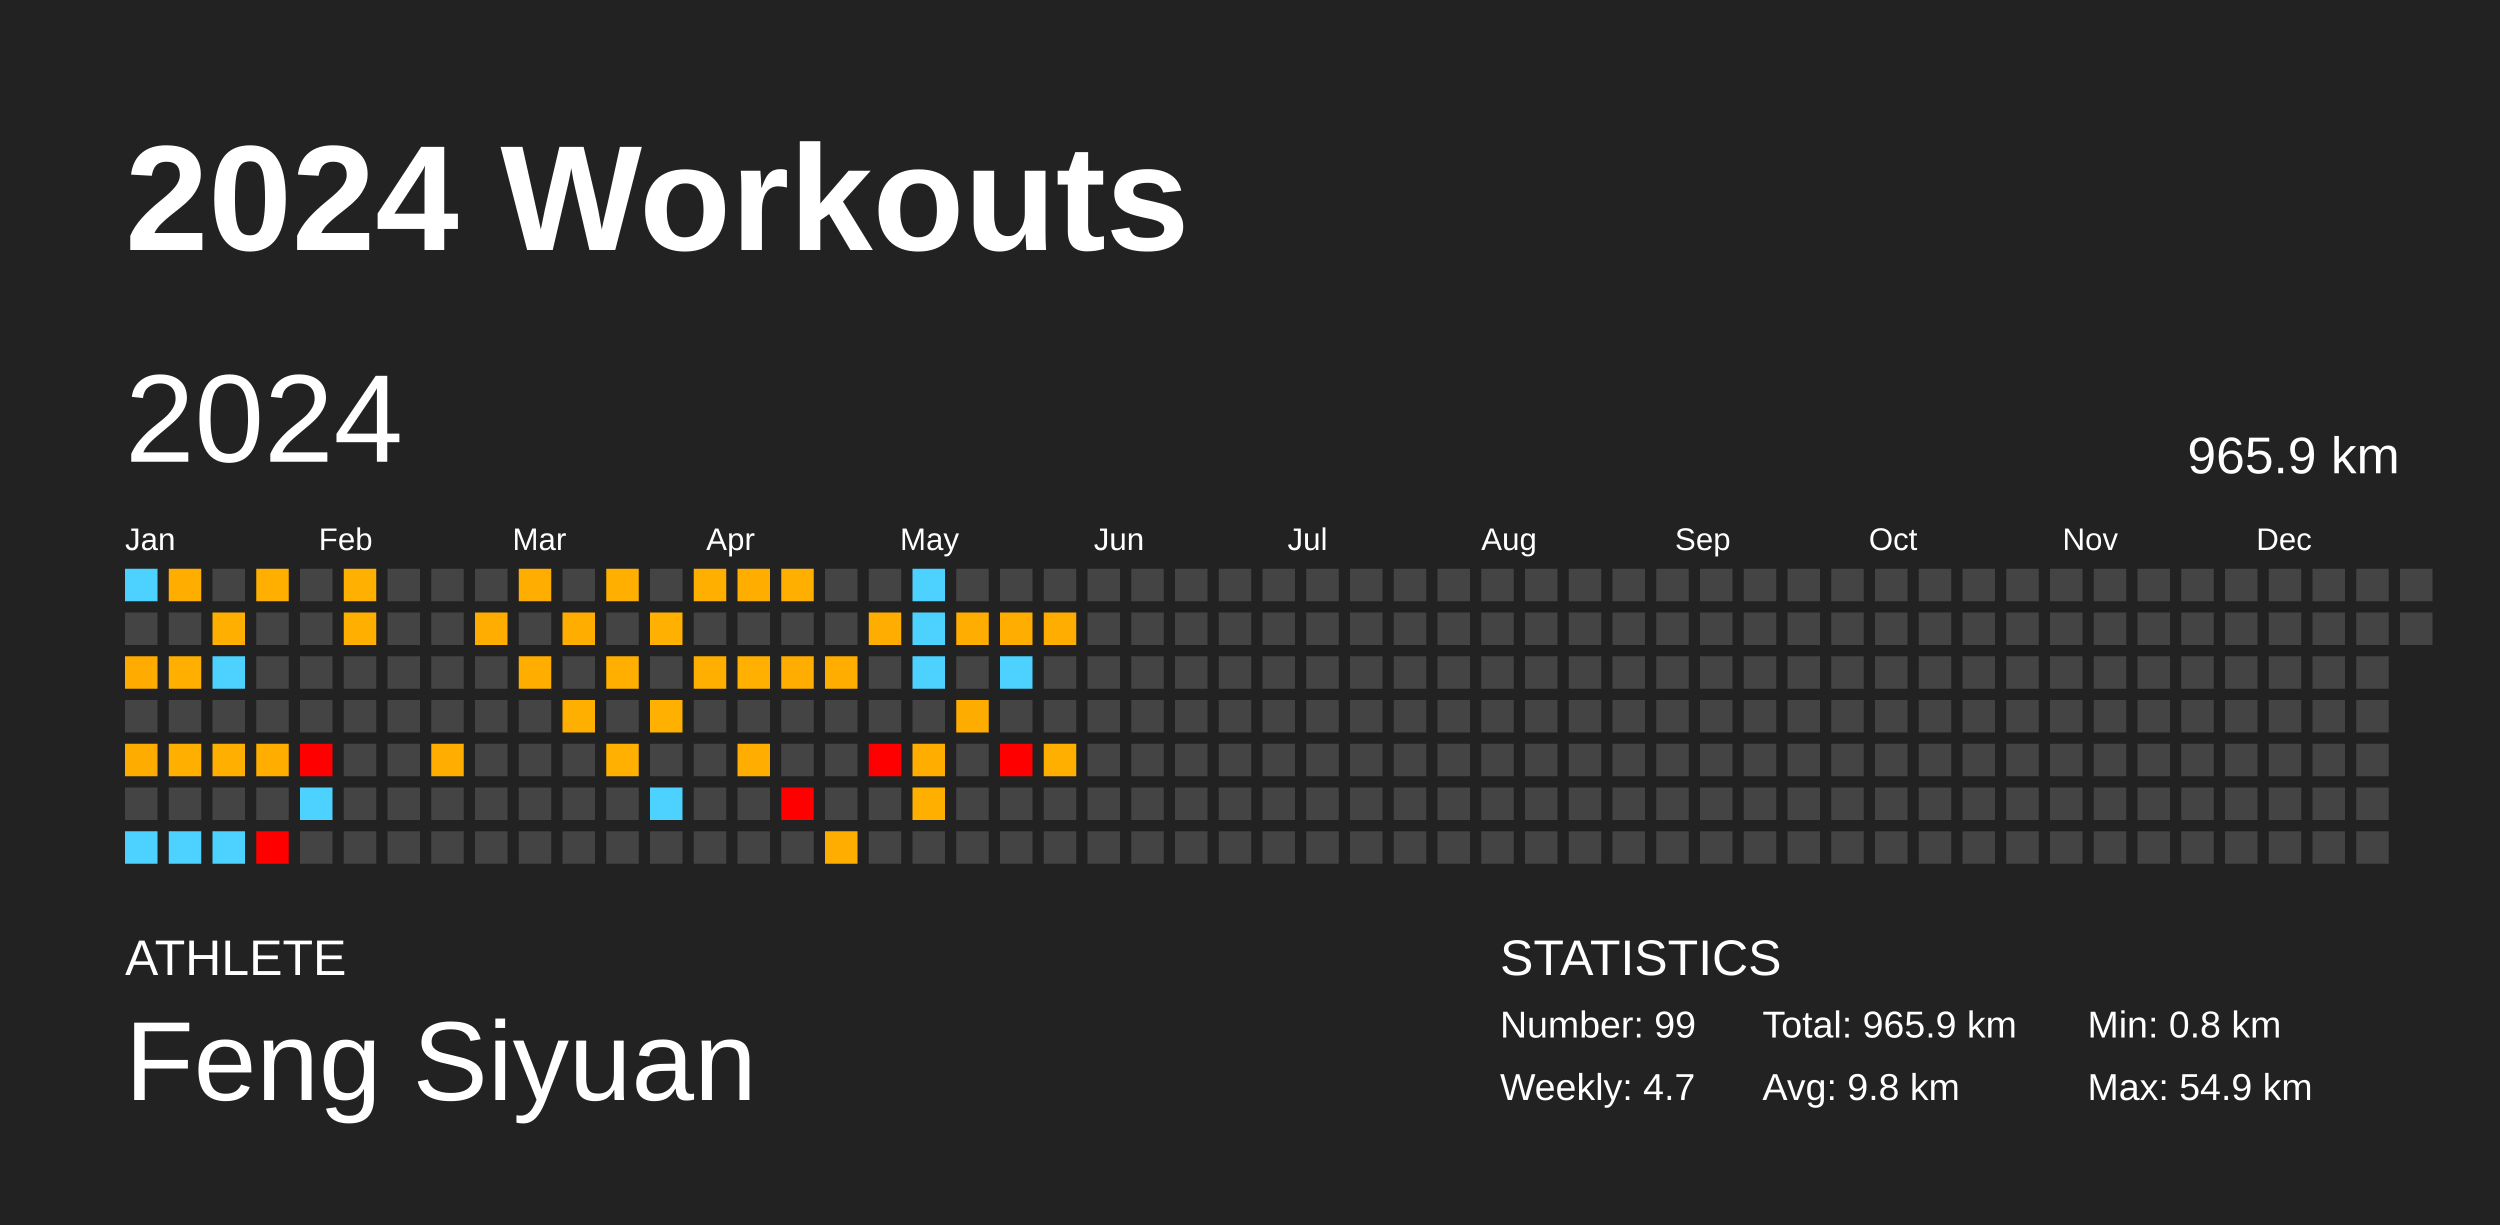
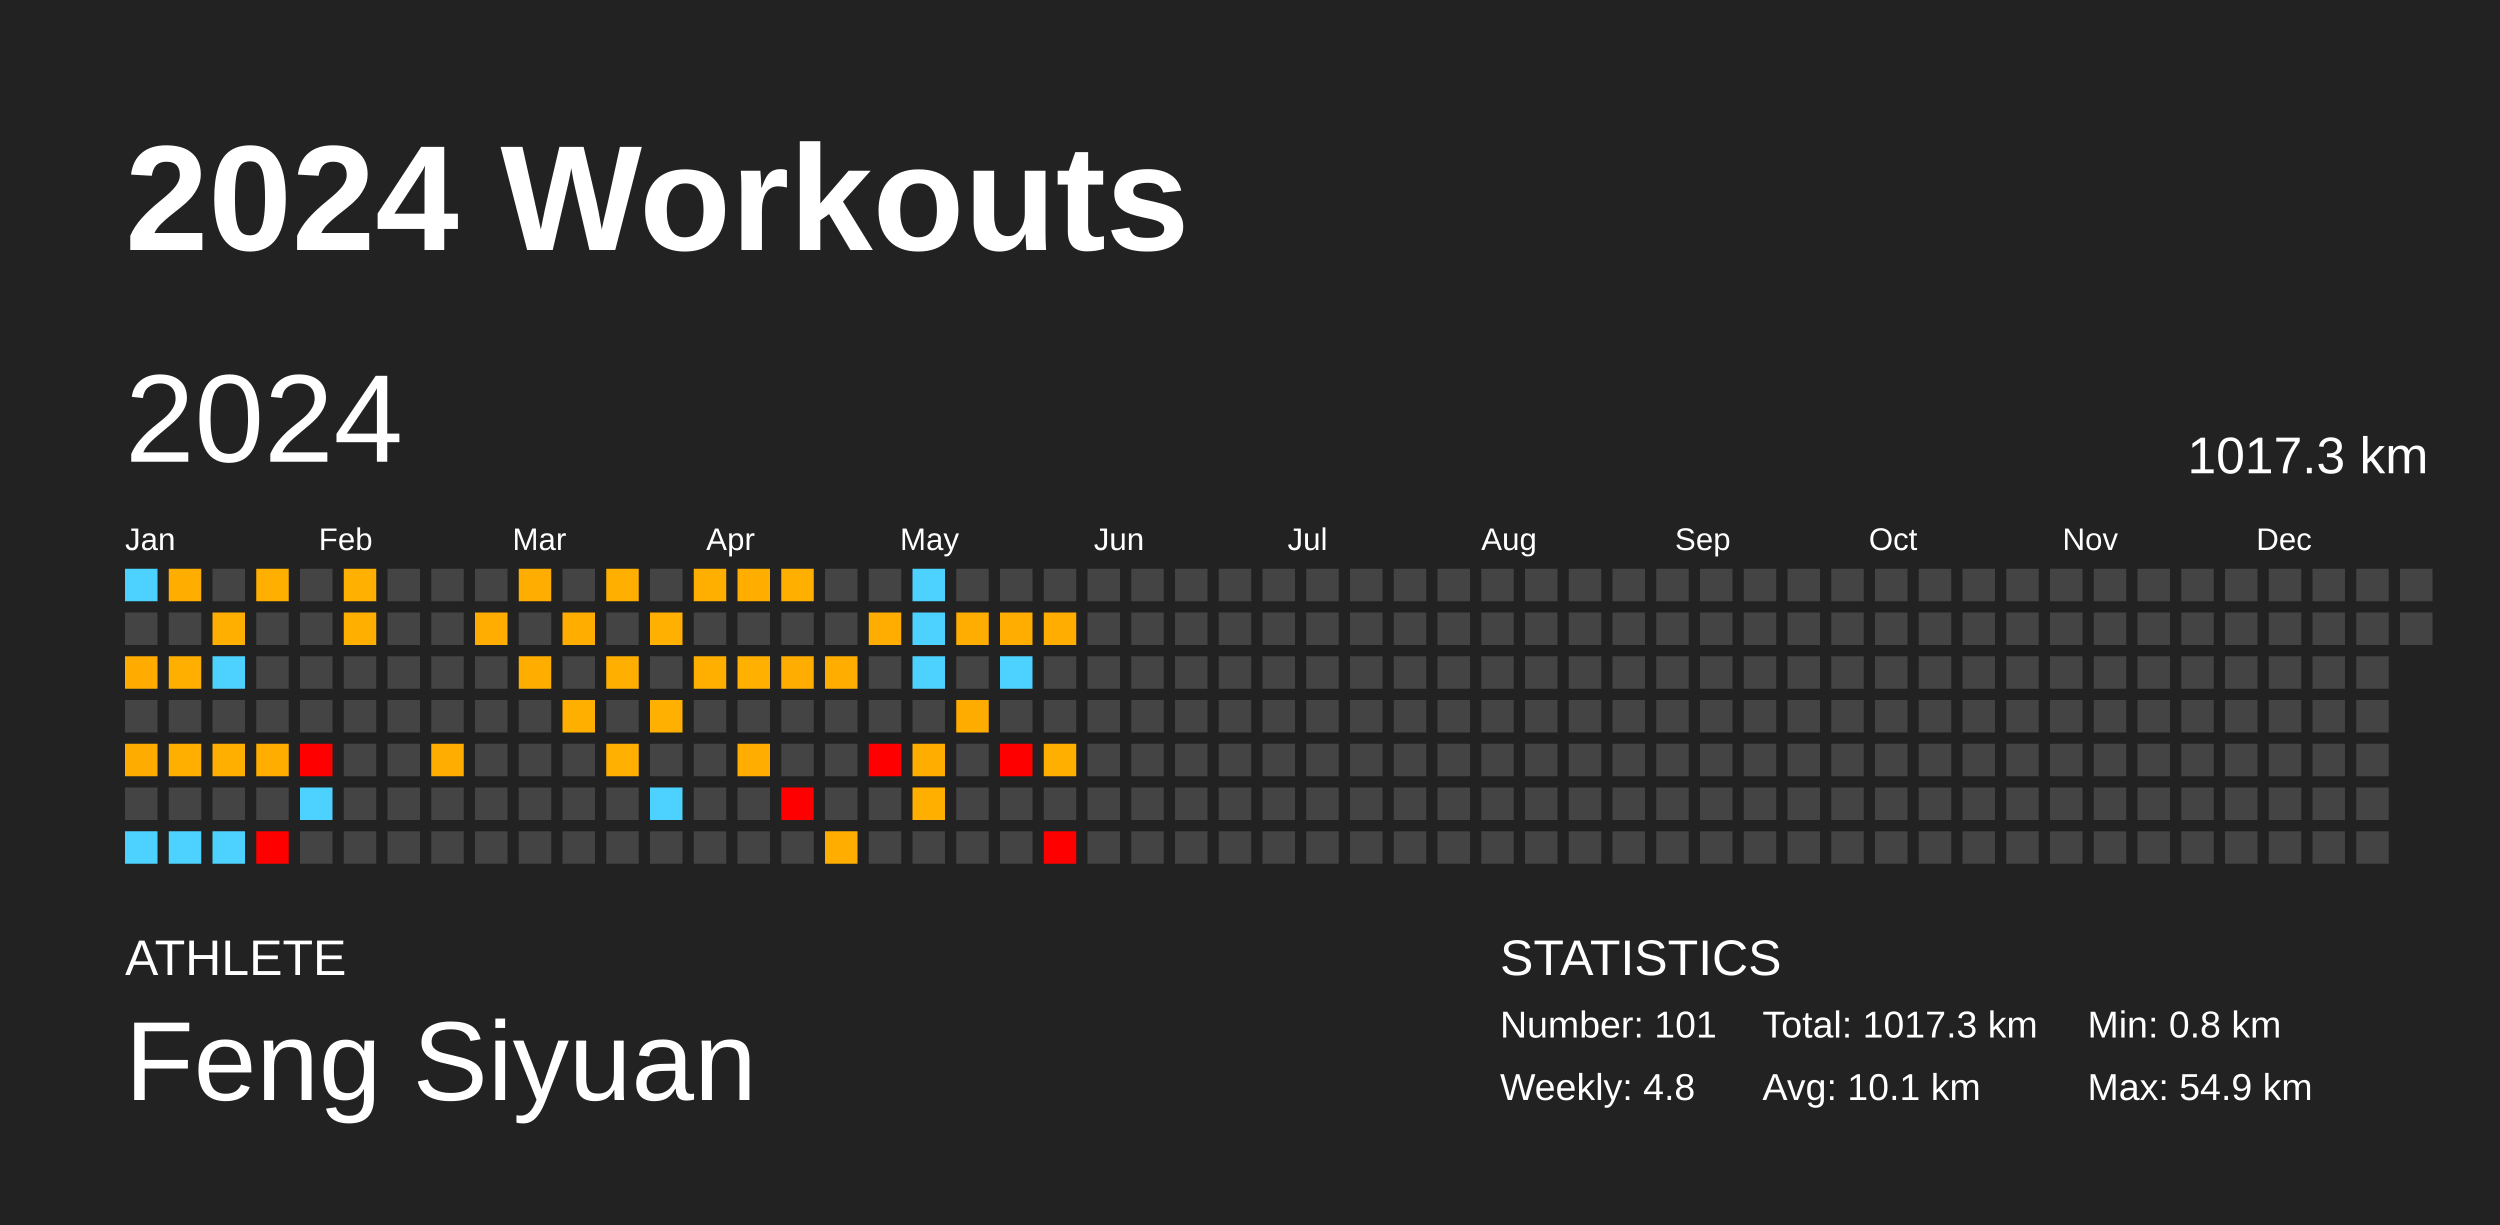
<svg xmlns="http://www.w3.org/2000/svg" baseProfile="full" height="98mm" version="1.1" viewBox="0,0,200,98" width="200mm">
  <defs />
  <rect fill="#222222" height="98" width="200" x="0" y="0" />
  <text fill="#FFFFFF" style="font-size:12px; font-family:Arial; font-weight:bold;" x="10" y="20">2024 Workouts</text>
  <text fill="#FFFFFF" style="font-size:4px; font-family:Arial" x="10" y="78">ATHLETE</text>
  <text fill="#FFFFFF" style="font-size:9px; font-family:Arial" x="10" y="88">Feng Siyuan</text>
  <text fill="#FFFFFF" style="font-size:4px; font-family:Arial" x="120" y="78">STATISTICS</text>
-   <text fill="#FFFFFF" style="font-size:3px; font-family:Arial" x="120" y="83">Number: 99</text>
-   <text fill="#FFFFFF" style="font-size:3px; font-family:Arial" x="120" y="88">Weekly: 4.7</text>
-   <text fill="#FFFFFF" style="font-size:3px; font-family:Arial" x="141" y="83">Total: 965.9 km</text>
-   <text fill="#FFFFFF" style="font-size:3px; font-family:Arial" x="141" y="88">Avg: 9.8 km</text>
+   <text fill="#FFFFFF" style="font-size:3px; font-family:Arial" x="120" y="83">Number: 101</text>
+   <text fill="#FFFFFF" style="font-size:3px; font-family:Arial" x="120" y="88">Weekly: 4.8</text>
+   <text fill="#FFFFFF" style="font-size:3px; font-family:Arial" x="141" y="83">Total: 1017.3 km</text>
+   <text fill="#FFFFFF" style="font-size:3px; font-family:Arial" x="141" y="88">Avg: 10.1 km</text>
  <text fill="#FFFFFF" style="font-size:3px; font-family:Arial" x="167" y="83">Min: 0.8 km</text>
  <text fill="#FFFFFF" style="font-size:3px; font-family:Arial" x="167" y="88">Max: 54.9 km</text>
  <text dominant-baseline="hanging" fill="#FFFFFF" style="font-size:10.0px; font-family:Arial;" x="10" y="30">2024</text>
-   <text dominant-baseline="hanging" fill="#FFFFFF" style="font-size:4.125px; font-family:Arial;" x="175" y="35">965.9 km</text>
+   <text dominant-baseline="hanging" fill="#FFFFFF" style="font-size:4.125px; font-family:Arial;" x="175" y="35">1017.3 km</text>
  <text fill="#FFFFFF" style="font-size:2.5px; font-family:Arial" x="10.0" y="44">Jan</text>
  <text fill="#FFFFFF" style="font-size:2.5px; font-family:Arial" x="25.5" y="44">Feb</text>
  <text fill="#FFFFFF" style="font-size:2.5px; font-family:Arial" x="41.0" y="44">Mar</text>
  <text fill="#FFFFFF" style="font-size:2.5px; font-family:Arial" x="56.5" y="44">Apr</text>
  <text fill="#FFFFFF" style="font-size:2.5px; font-family:Arial" x="72.0" y="44">May</text>
  <text fill="#FFFFFF" style="font-size:2.5px; font-family:Arial" x="87.5" y="44">Jun</text>
  <text fill="#FFFFFF" style="font-size:2.5px; font-family:Arial" x="103.0" y="44">Jul</text>
  <text fill="#FFFFFF" style="font-size:2.5px; font-family:Arial" x="118.5" y="44">Aug</text>
  <text fill="#FFFFFF" style="font-size:2.5px; font-family:Arial" x="134.0" y="44">Sep</text>
  <text fill="#FFFFFF" style="font-size:2.5px; font-family:Arial" x="149.5" y="44">Oct</text>
  <text fill="#FFFFFF" style="font-size:2.5px; font-family:Arial" x="165.0" y="44">Nov</text>
  <text fill="#FFFFFF" style="font-size:2.5px; font-family:Arial" x="180.5" y="44">Dec</text>
  <rect fill="#4dd2ff" height="2.6" width="2.6" x="10.0" y="45.5" />
  <rect fill="#444444" height="2.6" width="2.6" x="10.0" y="49.0" />
  <rect fill="#ffab00" height="2.6" width="2.6" x="10.0" y="52.5" />
  <rect fill="#444444" height="2.6" width="2.6" x="10.0" y="56.0" />
  <rect fill="#ffac00" height="2.6" width="2.6" x="10.0" y="59.5" />
  <rect fill="#444444" height="2.6" width="2.6" x="10.0" y="63.0" />
  <rect fill="#4dd2ff" height="2.6" width="2.6" x="10.0" y="66.5" />
  <rect fill="#ffae00" height="2.6" width="2.6" x="13.5" y="45.5" />
  <rect fill="#444444" height="2.6" width="2.6" x="13.5" y="49.0" />
  <rect fill="#ffaf00" height="2.6" width="2.6" x="13.5" y="52.5" />
  <rect fill="#444444" height="2.6" width="2.6" x="13.5" y="56.0" />
  <rect fill="#ffaf00" height="2.6" width="2.6" x="13.5" y="59.5" />
  <rect fill="#444444" height="2.6" width="2.6" x="13.5" y="63.0" />
  <rect fill="#4dd2ff" height="2.6" width="2.6" x="13.5" y="66.5" />
  <rect fill="#444444" height="2.6" width="2.6" x="17.0" y="45.5" />
  <rect fill="#ffaf00" height="2.6" width="2.6" x="17.0" y="49.0" />
  <rect fill="#4dd2ff" height="2.6" width="2.6" x="17.0" y="52.5" />
  <rect fill="#444444" height="2.6" width="2.6" x="17.0" y="56.0" />
  <rect fill="#ffaf00" height="2.6" width="2.6" x="17.0" y="59.5" />
  <rect fill="#444444" height="2.6" width="2.6" x="17.0" y="63.0" />
  <rect fill="#4dd2ff" height="2.6" width="2.6" x="17.0" y="66.5" />
  <rect fill="#ffaf00" height="2.6" width="2.6" x="20.5" y="45.5" />
  <rect fill="#444444" height="2.6" width="2.6" x="20.5" y="49.0" />
  <rect fill="#444444" height="2.6" width="2.6" x="20.5" y="52.5" />
  <rect fill="#444444" height="2.6" width="2.6" x="20.5" y="56.0" />
  <rect fill="#ffae00" height="2.6" width="2.6" x="20.5" y="59.5" />
  <rect fill="#444444" height="2.6" width="2.6" x="20.5" y="63.0" />
  <rect fill="red" height="2.6" width="2.6" x="20.5" y="66.5" />
  <rect fill="#444444" height="2.6" width="2.6" x="24.0" y="45.5" />
  <rect fill="#444444" height="2.6" width="2.6" x="24.0" y="49.0" />
  <rect fill="#444444" height="2.6" width="2.6" x="24.0" y="52.5" />
  <rect fill="#444444" height="2.6" width="2.6" x="24.0" y="56.0" />
  <rect fill="red" height="2.6" width="2.6" x="24.0" y="59.5" />
  <rect fill="#4dd2ff" height="2.6" width="2.6" x="24.0" y="63.0" />
  <rect fill="#444444" height="2.6" width="2.6" x="24.0" y="66.5" />
  <rect fill="#ffb000" height="2.6" width="2.6" x="27.5" y="45.5" />
  <rect fill="#ffaf00" height="2.6" width="2.6" x="27.5" y="49.0" />
  <rect fill="#444444" height="2.6" width="2.6" x="27.5" y="52.5" />
  <rect fill="#444444" height="2.6" width="2.6" x="27.5" y="56.0" />
  <rect fill="#444444" height="2.6" width="2.6" x="27.5" y="59.5" />
  <rect fill="#444444" height="2.6" width="2.6" x="27.5" y="63.0" />
  <rect fill="#444444" height="2.6" width="2.6" x="27.5" y="66.5" />
  <rect fill="#444444" height="2.6" width="2.6" x="31.0" y="45.5" />
  <rect fill="#444444" height="2.6" width="2.6" x="31.0" y="49.0" />
  <rect fill="#444444" height="2.6" width="2.6" x="31.0" y="52.5" />
  <rect fill="#444444" height="2.6" width="2.6" x="31.0" y="56.0" />
  <rect fill="#444444" height="2.6" width="2.6" x="31.0" y="59.5" />
  <rect fill="#444444" height="2.6" width="2.6" x="31.0" y="63.0" />
  <rect fill="#444444" height="2.6" width="2.6" x="31.0" y="66.5" />
  <rect fill="#444444" height="2.6" width="2.6" x="34.5" y="45.5" />
  <rect fill="#444444" height="2.6" width="2.6" x="34.5" y="49.0" />
  <rect fill="#444444" height="2.6" width="2.6" x="34.5" y="52.5" />
  <rect fill="#444444" height="2.6" width="2.6" x="34.5" y="56.0" />
  <rect fill="#ffad00" height="2.6" width="2.6" x="34.5" y="59.5" />
  <rect fill="#444444" height="2.6" width="2.6" x="34.5" y="63.0" />
  <rect fill="#444444" height="2.6" width="2.6" x="34.5" y="66.5" />
  <rect fill="#444444" height="2.6" width="2.6" x="38.0" y="45.5" />
  <rect fill="#ffad00" height="2.6" width="2.6" x="38.0" y="49.0" />
  <rect fill="#444444" height="2.6" width="2.6" x="38.0" y="52.5" />
  <rect fill="#444444" height="2.6" width="2.6" x="38.0" y="56.0" />
  <rect fill="#444444" height="2.6" width="2.6" x="38.0" y="59.5" />
  <rect fill="#444444" height="2.6" width="2.6" x="38.0" y="63.0" />
  <rect fill="#444444" height="2.6" width="2.6" x="38.0" y="66.5" />
  <rect fill="#ffad00" height="2.6" width="2.6" x="41.5" y="45.5" />
  <rect fill="#444444" height="2.6" width="2.6" x="41.5" y="49.0" />
  <rect fill="#ffae00" height="2.6" width="2.6" x="41.5" y="52.5" />
  <rect fill="#444444" height="2.6" width="2.6" x="41.5" y="56.0" />
  <rect fill="#444444" height="2.6" width="2.6" x="41.5" y="59.5" />
  <rect fill="#444444" height="2.6" width="2.6" x="41.5" y="63.0" />
  <rect fill="#444444" height="2.6" width="2.6" x="41.5" y="66.5" />
  <rect fill="#444444" height="2.6" width="2.6" x="45.0" y="45.5" />
  <rect fill="#ffae00" height="2.6" width="2.6" x="45.0" y="49.0" />
  <rect fill="#444444" height="2.6" width="2.6" x="45.0" y="52.5" />
  <rect fill="#ffaf00" height="2.6" width="2.6" x="45.0" y="56.0" />
  <rect fill="#444444" height="2.6" width="2.6" x="45.0" y="59.5" />
  <rect fill="#444444" height="2.6" width="2.6" x="45.0" y="63.0" />
  <rect fill="#444444" height="2.6" width="2.6" x="45.0" y="66.5" />
  <rect fill="#ffaf00" height="2.6" width="2.6" x="48.5" y="45.5" />
  <rect fill="#444444" height="2.6" width="2.6" x="48.5" y="49.0" />
  <rect fill="#ffaf00" height="2.6" width="2.6" x="48.5" y="52.5" />
  <rect fill="#444444" height="2.6" width="2.6" x="48.5" y="56.0" />
  <rect fill="#ffb000" height="2.6" width="2.6" x="48.5" y="59.5" />
  <rect fill="#444444" height="2.6" width="2.6" x="48.5" y="63.0" />
  <rect fill="#444444" height="2.6" width="2.6" x="48.5" y="66.5" />
  <rect fill="#444444" height="2.6" width="2.6" x="52.0" y="45.5" />
  <rect fill="#ffb000" height="2.6" width="2.6" x="52.0" y="49.0" />
  <rect fill="#444444" height="2.6" width="2.6" x="52.0" y="52.5" />
  <rect fill="#ffb000" height="2.6" width="2.6" x="52.0" y="56.0" />
  <rect fill="#444444" height="2.6" width="2.6" x="52.0" y="59.5" />
  <rect fill="#4dd2ff" height="2.6" width="2.6" x="52.0" y="63.0" />
  <rect fill="#444444" height="2.6" width="2.6" x="52.0" y="66.5" />
  <rect fill="#ffaf00" height="2.6" width="2.6" x="55.5" y="45.5" />
  <rect fill="#444444" height="2.6" width="2.6" x="55.5" y="49.0" />
  <rect fill="#ffaf00" height="2.6" width="2.6" x="55.5" y="52.5" />
  <rect fill="#444444" height="2.6" width="2.6" x="55.5" y="56.0" />
  <rect fill="#444444" height="2.6" width="2.6" x="55.5" y="59.5" />
  <rect fill="#444444" height="2.6" width="2.6" x="55.5" y="63.0" />
  <rect fill="#444444" height="2.6" width="2.6" x="55.5" y="66.5" />
  <rect fill="#ffae00" height="2.6" width="2.6" x="59.0" y="45.5" />
  <rect fill="#444444" height="2.6" width="2.6" x="59.0" y="49.0" />
  <rect fill="#ffb000" height="2.6" width="2.6" x="59.0" y="52.5" />
  <rect fill="#444444" height="2.6" width="2.6" x="59.0" y="56.0" />
  <rect fill="#ffad00" height="2.6" width="2.6" x="59.0" y="59.5" />
  <rect fill="#444444" height="2.6" width="2.6" x="59.0" y="63.0" />
  <rect fill="#444444" height="2.6" width="2.6" x="59.0" y="66.5" />
  <rect fill="#ffaf00" height="2.6" width="2.6" x="62.5" y="45.5" />
  <rect fill="#444444" height="2.6" width="2.6" x="62.5" y="49.0" />
  <rect fill="#ffad00" height="2.6" width="2.6" x="62.5" y="52.5" />
  <rect fill="#444444" height="2.6" width="2.6" x="62.5" y="56.0" />
  <rect fill="#444444" height="2.6" width="2.6" x="62.5" y="59.5" />
  <rect fill="red" height="2.6" width="2.6" x="62.5" y="63.0" />
  <rect fill="#444444" height="2.6" width="2.6" x="62.5" y="66.5" />
  <rect fill="#444444" height="2.6" width="2.6" x="66.0" y="45.5" />
  <rect fill="#444444" height="2.6" width="2.6" x="66.0" y="49.0" />
  <rect fill="#ffae00" height="2.6" width="2.6" x="66.0" y="52.5" />
  <rect fill="#444444" height="2.6" width="2.6" x="66.0" y="56.0" />
  <rect fill="#444444" height="2.6" width="2.6" x="66.0" y="59.5" />
  <rect fill="#444444" height="2.6" width="2.6" x="66.0" y="63.0" />
  <rect fill="#ffae00" height="2.6" width="2.6" x="66.0" y="66.5" />
  <rect fill="#444444" height="2.6" width="2.6" x="69.5" y="45.5" />
  <rect fill="#ffad00" height="2.6" width="2.6" x="69.5" y="49.0" />
  <rect fill="#444444" height="2.6" width="2.6" x="69.5" y="52.5" />
  <rect fill="#444444" height="2.6" width="2.6" x="69.5" y="56.0" />
  <rect fill="red" height="2.6" width="2.6" x="69.5" y="59.5" />
  <rect fill="#444444" height="2.6" width="2.6" x="69.5" y="63.0" />
  <rect fill="#444444" height="2.6" width="2.6" x="69.5" y="66.5" />
  <rect fill="#4dd2ff" height="2.6" width="2.6" x="73.0" y="45.5" />
  <rect fill="#4dd2ff" height="2.6" width="2.6" x="73.0" y="49.0" />
  <rect fill="#4dd2ff" height="2.6" width="2.6" x="73.0" y="52.5" />
  <rect fill="#444444" height="2.6" width="2.6" x="73.0" y="56.0" />
  <rect fill="#ffae00" height="2.6" width="2.6" x="73.0" y="59.5" />
  <rect fill="#ffaf00" height="2.6" width="2.6" x="73.0" y="63.0" />
  <rect fill="#444444" height="2.6" width="2.6" x="73.0" y="66.5" />
  <rect fill="#444444" height="2.6" width="2.6" x="76.5" y="45.5" />
  <rect fill="#ffad00" height="2.6" width="2.6" x="76.5" y="49.0" />
  <rect fill="#444444" height="2.6" width="2.6" x="76.5" y="52.5" />
  <rect fill="#ffac00" height="2.6" width="2.6" x="76.5" y="56.0" />
  <rect fill="#444444" height="2.6" width="2.6" x="76.5" y="59.5" />
  <rect fill="#444444" height="2.6" width="2.6" x="76.5" y="63.0" />
  <rect fill="#444444" height="2.6" width="2.6" x="76.5" y="66.5" />
  <rect fill="#444444" height="2.6" width="2.6" x="80.0" y="45.5" />
  <rect fill="#ffad00" height="2.6" width="2.6" x="80.0" y="49.0" />
  <rect fill="#4dd2ff" height="2.6" width="2.6" x="80.0" y="52.5" />
  <rect fill="#444444" height="2.6" width="2.6" x="80.0" y="56.0" />
  <rect fill="red" height="2.6" width="2.6" x="80.0" y="59.5" />
  <rect fill="#444444" height="2.6" width="2.6" x="80.0" y="63.0" />
  <rect fill="#444444" height="2.6" width="2.6" x="80.0" y="66.5" />
  <rect fill="#444444" height="2.6" width="2.6" x="83.5" y="45.5" />
  <rect fill="#ffad00" height="2.6" width="2.6" x="83.5" y="49.0" />
  <rect fill="#444444" height="2.6" width="2.6" x="83.5" y="52.5" />
  <rect fill="#444444" height="2.6" width="2.6" x="83.5" y="56.0" />
  <rect fill="#ffaf00" height="2.6" width="2.6" x="83.5" y="59.5" />
  <rect fill="#444444" height="2.6" width="2.6" x="83.5" y="63.0" />
-   <rect fill="#444444" height="2.6" width="2.6" x="83.5" y="66.5" />
+   <rect fill="red" height="2.6" width="2.6" x="83.5" y="66.5" />
  <rect fill="#444444" height="2.6" width="2.6" x="87.0" y="45.5" />
  <rect fill="#444444" height="2.6" width="2.6" x="87.0" y="49.0" />
  <rect fill="#444444" height="2.6" width="2.6" x="87.0" y="52.5" />
  <rect fill="#444444" height="2.6" width="2.6" x="87.0" y="56.0" />
  <rect fill="#444444" height="2.6" width="2.6" x="87.0" y="59.5" />
  <rect fill="#444444" height="2.6" width="2.6" x="87.0" y="63.0" />
  <rect fill="#444444" height="2.6" width="2.6" x="87.0" y="66.5" />
  <rect fill="#444444" height="2.6" width="2.6" x="90.5" y="45.5" />
  <rect fill="#444444" height="2.6" width="2.6" x="90.5" y="49.0" />
  <rect fill="#444444" height="2.6" width="2.6" x="90.5" y="52.5" />
  <rect fill="#444444" height="2.6" width="2.6" x="90.5" y="56.0" />
  <rect fill="#444444" height="2.6" width="2.6" x="90.5" y="59.5" />
  <rect fill="#444444" height="2.6" width="2.6" x="90.5" y="63.0" />
  <rect fill="#444444" height="2.6" width="2.6" x="90.5" y="66.5" />
  <rect fill="#444444" height="2.6" width="2.6" x="94.0" y="45.5" />
  <rect fill="#444444" height="2.6" width="2.6" x="94.0" y="49.0" />
  <rect fill="#444444" height="2.6" width="2.6" x="94.0" y="52.5" />
  <rect fill="#444444" height="2.6" width="2.6" x="94.0" y="56.0" />
  <rect fill="#444444" height="2.6" width="2.6" x="94.0" y="59.5" />
  <rect fill="#444444" height="2.6" width="2.6" x="94.0" y="63.0" />
  <rect fill="#444444" height="2.6" width="2.6" x="94.0" y="66.5" />
  <rect fill="#444444" height="2.6" width="2.6" x="97.5" y="45.5" />
  <rect fill="#444444" height="2.6" width="2.6" x="97.5" y="49.0" />
  <rect fill="#444444" height="2.6" width="2.6" x="97.5" y="52.5" />
  <rect fill="#444444" height="2.6" width="2.6" x="97.5" y="56.0" />
  <rect fill="#444444" height="2.6" width="2.6" x="97.5" y="59.5" />
  <rect fill="#444444" height="2.6" width="2.6" x="97.5" y="63.0" />
  <rect fill="#444444" height="2.6" width="2.6" x="97.5" y="66.5" />
  <rect fill="#444444" height="2.6" width="2.6" x="101.0" y="45.5" />
  <rect fill="#444444" height="2.6" width="2.6" x="101.0" y="49.0" />
  <rect fill="#444444" height="2.6" width="2.6" x="101.0" y="52.5" />
  <rect fill="#444444" height="2.6" width="2.6" x="101.0" y="56.0" />
  <rect fill="#444444" height="2.6" width="2.6" x="101.0" y="59.5" />
  <rect fill="#444444" height="2.6" width="2.6" x="101.0" y="63.0" />
  <rect fill="#444444" height="2.6" width="2.6" x="101.0" y="66.5" />
  <rect fill="#444444" height="2.6" width="2.6" x="104.5" y="45.5" />
  <rect fill="#444444" height="2.6" width="2.6" x="104.5" y="49.0" />
  <rect fill="#444444" height="2.6" width="2.6" x="104.5" y="52.5" />
  <rect fill="#444444" height="2.6" width="2.6" x="104.5" y="56.0" />
  <rect fill="#444444" height="2.6" width="2.6" x="104.5" y="59.5" />
  <rect fill="#444444" height="2.6" width="2.6" x="104.5" y="63.0" />
  <rect fill="#444444" height="2.6" width="2.6" x="104.5" y="66.5" />
  <rect fill="#444444" height="2.6" width="2.6" x="108.0" y="45.5" />
  <rect fill="#444444" height="2.6" width="2.6" x="108.0" y="49.0" />
  <rect fill="#444444" height="2.6" width="2.6" x="108.0" y="52.5" />
  <rect fill="#444444" height="2.6" width="2.6" x="108.0" y="56.0" />
  <rect fill="#444444" height="2.6" width="2.6" x="108.0" y="59.5" />
  <rect fill="#444444" height="2.6" width="2.6" x="108.0" y="63.0" />
  <rect fill="#444444" height="2.6" width="2.6" x="108.0" y="66.5" />
  <rect fill="#444444" height="2.6" width="2.6" x="111.5" y="45.5" />
  <rect fill="#444444" height="2.6" width="2.6" x="111.5" y="49.0" />
  <rect fill="#444444" height="2.6" width="2.6" x="111.5" y="52.5" />
  <rect fill="#444444" height="2.6" width="2.6" x="111.5" y="56.0" />
  <rect fill="#444444" height="2.6" width="2.6" x="111.5" y="59.5" />
  <rect fill="#444444" height="2.6" width="2.6" x="111.5" y="63.0" />
  <rect fill="#444444" height="2.6" width="2.6" x="111.5" y="66.5" />
  <rect fill="#444444" height="2.6" width="2.6" x="115.0" y="45.5" />
  <rect fill="#444444" height="2.6" width="2.6" x="115.0" y="49.0" />
  <rect fill="#444444" height="2.6" width="2.6" x="115.0" y="52.5" />
  <rect fill="#444444" height="2.6" width="2.6" x="115.0" y="56.0" />
  <rect fill="#444444" height="2.6" width="2.6" x="115.0" y="59.5" />
  <rect fill="#444444" height="2.6" width="2.6" x="115.0" y="63.0" />
  <rect fill="#444444" height="2.6" width="2.6" x="115.0" y="66.5" />
  <rect fill="#444444" height="2.6" width="2.6" x="118.5" y="45.5" />
  <rect fill="#444444" height="2.6" width="2.6" x="118.5" y="49.0" />
  <rect fill="#444444" height="2.6" width="2.6" x="118.5" y="52.5" />
  <rect fill="#444444" height="2.6" width="2.6" x="118.5" y="56.0" />
  <rect fill="#444444" height="2.6" width="2.6" x="118.5" y="59.5" />
  <rect fill="#444444" height="2.6" width="2.6" x="118.5" y="63.0" />
  <rect fill="#444444" height="2.6" width="2.6" x="118.5" y="66.5" />
  <rect fill="#444444" height="2.6" width="2.6" x="122.0" y="45.5" />
  <rect fill="#444444" height="2.6" width="2.6" x="122.0" y="49.0" />
  <rect fill="#444444" height="2.6" width="2.6" x="122.0" y="52.5" />
  <rect fill="#444444" height="2.6" width="2.6" x="122.0" y="56.0" />
  <rect fill="#444444" height="2.6" width="2.6" x="122.0" y="59.5" />
  <rect fill="#444444" height="2.6" width="2.6" x="122.0" y="63.0" />
  <rect fill="#444444" height="2.6" width="2.6" x="122.0" y="66.5" />
  <rect fill="#444444" height="2.6" width="2.6" x="125.5" y="45.5" />
  <rect fill="#444444" height="2.6" width="2.6" x="125.5" y="49.0" />
  <rect fill="#444444" height="2.6" width="2.6" x="125.5" y="52.5" />
  <rect fill="#444444" height="2.6" width="2.6" x="125.5" y="56.0" />
  <rect fill="#444444" height="2.6" width="2.6" x="125.5" y="59.5" />
  <rect fill="#444444" height="2.6" width="2.6" x="125.5" y="63.0" />
  <rect fill="#444444" height="2.6" width="2.6" x="125.5" y="66.5" />
  <rect fill="#444444" height="2.6" width="2.6" x="129.0" y="45.5" />
  <rect fill="#444444" height="2.6" width="2.6" x="129.0" y="49.0" />
  <rect fill="#444444" height="2.6" width="2.6" x="129.0" y="52.5" />
  <rect fill="#444444" height="2.6" width="2.6" x="129.0" y="56.0" />
  <rect fill="#444444" height="2.6" width="2.6" x="129.0" y="59.5" />
  <rect fill="#444444" height="2.6" width="2.6" x="129.0" y="63.0" />
  <rect fill="#444444" height="2.6" width="2.6" x="129.0" y="66.5" />
  <rect fill="#444444" height="2.6" width="2.6" x="132.5" y="45.5" />
  <rect fill="#444444" height="2.6" width="2.6" x="132.5" y="49.0" />
  <rect fill="#444444" height="2.6" width="2.6" x="132.5" y="52.5" />
  <rect fill="#444444" height="2.6" width="2.6" x="132.5" y="56.0" />
  <rect fill="#444444" height="2.6" width="2.6" x="132.5" y="59.5" />
  <rect fill="#444444" height="2.6" width="2.6" x="132.5" y="63.0" />
  <rect fill="#444444" height="2.6" width="2.6" x="132.5" y="66.5" />
  <rect fill="#444444" height="2.6" width="2.6" x="136.0" y="45.5" />
  <rect fill="#444444" height="2.6" width="2.6" x="136.0" y="49.0" />
  <rect fill="#444444" height="2.6" width="2.6" x="136.0" y="52.5" />
  <rect fill="#444444" height="2.6" width="2.6" x="136.0" y="56.0" />
  <rect fill="#444444" height="2.6" width="2.6" x="136.0" y="59.5" />
  <rect fill="#444444" height="2.6" width="2.6" x="136.0" y="63.0" />
  <rect fill="#444444" height="2.6" width="2.6" x="136.0" y="66.5" />
  <rect fill="#444444" height="2.6" width="2.6" x="139.5" y="45.5" />
  <rect fill="#444444" height="2.6" width="2.6" x="139.5" y="49.0" />
  <rect fill="#444444" height="2.6" width="2.6" x="139.5" y="52.5" />
  <rect fill="#444444" height="2.6" width="2.6" x="139.5" y="56.0" />
  <rect fill="#444444" height="2.6" width="2.6" x="139.5" y="59.5" />
  <rect fill="#444444" height="2.6" width="2.6" x="139.5" y="63.0" />
  <rect fill="#444444" height="2.6" width="2.6" x="139.5" y="66.5" />
  <rect fill="#444444" height="2.6" width="2.6" x="143.0" y="45.5" />
  <rect fill="#444444" height="2.6" width="2.6" x="143.0" y="49.0" />
  <rect fill="#444444" height="2.6" width="2.6" x="143.0" y="52.5" />
  <rect fill="#444444" height="2.6" width="2.6" x="143.0" y="56.0" />
  <rect fill="#444444" height="2.6" width="2.6" x="143.0" y="59.5" />
  <rect fill="#444444" height="2.6" width="2.6" x="143.0" y="63.0" />
  <rect fill="#444444" height="2.6" width="2.6" x="143.0" y="66.5" />
  <rect fill="#444444" height="2.6" width="2.6" x="146.5" y="45.5" />
  <rect fill="#444444" height="2.6" width="2.6" x="146.5" y="49.0" />
  <rect fill="#444444" height="2.6" width="2.6" x="146.5" y="52.5" />
  <rect fill="#444444" height="2.6" width="2.6" x="146.5" y="56.0" />
  <rect fill="#444444" height="2.6" width="2.6" x="146.5" y="59.5" />
  <rect fill="#444444" height="2.6" width="2.6" x="146.5" y="63.0" />
  <rect fill="#444444" height="2.6" width="2.6" x="146.5" y="66.5" />
  <rect fill="#444444" height="2.6" width="2.6" x="150.0" y="45.5" />
  <rect fill="#444444" height="2.6" width="2.6" x="150.0" y="49.0" />
  <rect fill="#444444" height="2.6" width="2.6" x="150.0" y="52.5" />
  <rect fill="#444444" height="2.6" width="2.6" x="150.0" y="56.0" />
  <rect fill="#444444" height="2.6" width="2.6" x="150.0" y="59.5" />
  <rect fill="#444444" height="2.6" width="2.6" x="150.0" y="63.0" />
  <rect fill="#444444" height="2.6" width="2.6" x="150.0" y="66.5" />
  <rect fill="#444444" height="2.6" width="2.6" x="153.5" y="45.5" />
  <rect fill="#444444" height="2.6" width="2.6" x="153.5" y="49.0" />
  <rect fill="#444444" height="2.6" width="2.6" x="153.5" y="52.5" />
  <rect fill="#444444" height="2.6" width="2.6" x="153.5" y="56.0" />
  <rect fill="#444444" height="2.6" width="2.6" x="153.5" y="59.5" />
  <rect fill="#444444" height="2.6" width="2.6" x="153.5" y="63.0" />
  <rect fill="#444444" height="2.6" width="2.6" x="153.5" y="66.5" />
  <rect fill="#444444" height="2.6" width="2.6" x="157.0" y="45.5" />
  <rect fill="#444444" height="2.6" width="2.6" x="157.0" y="49.0" />
  <rect fill="#444444" height="2.6" width="2.6" x="157.0" y="52.5" />
  <rect fill="#444444" height="2.6" width="2.6" x="157.0" y="56.0" />
  <rect fill="#444444" height="2.6" width="2.6" x="157.0" y="59.5" />
  <rect fill="#444444" height="2.6" width="2.6" x="157.0" y="63.0" />
  <rect fill="#444444" height="2.6" width="2.6" x="157.0" y="66.5" />
  <rect fill="#444444" height="2.6" width="2.6" x="160.5" y="45.5" />
  <rect fill="#444444" height="2.6" width="2.6" x="160.5" y="49.0" />
  <rect fill="#444444" height="2.6" width="2.6" x="160.5" y="52.5" />
  <rect fill="#444444" height="2.6" width="2.6" x="160.5" y="56.0" />
  <rect fill="#444444" height="2.6" width="2.6" x="160.5" y="59.5" />
  <rect fill="#444444" height="2.6" width="2.6" x="160.5" y="63.0" />
  <rect fill="#444444" height="2.6" width="2.6" x="160.5" y="66.5" />
  <rect fill="#444444" height="2.6" width="2.6" x="164.0" y="45.5" />
  <rect fill="#444444" height="2.6" width="2.6" x="164.0" y="49.0" />
  <rect fill="#444444" height="2.6" width="2.6" x="164.0" y="52.5" />
  <rect fill="#444444" height="2.6" width="2.6" x="164.0" y="56.0" />
  <rect fill="#444444" height="2.6" width="2.6" x="164.0" y="59.5" />
  <rect fill="#444444" height="2.6" width="2.6" x="164.0" y="63.0" />
  <rect fill="#444444" height="2.6" width="2.6" x="164.0" y="66.5" />
  <rect fill="#444444" height="2.6" width="2.6" x="167.5" y="45.5" />
  <rect fill="#444444" height="2.6" width="2.6" x="167.5" y="49.0" />
  <rect fill="#444444" height="2.6" width="2.6" x="167.5" y="52.5" />
  <rect fill="#444444" height="2.6" width="2.6" x="167.5" y="56.0" />
  <rect fill="#444444" height="2.6" width="2.6" x="167.5" y="59.5" />
  <rect fill="#444444" height="2.6" width="2.6" x="167.5" y="63.0" />
  <rect fill="#444444" height="2.6" width="2.6" x="167.5" y="66.5" />
  <rect fill="#444444" height="2.6" width="2.6" x="171.0" y="45.5" />
  <rect fill="#444444" height="2.6" width="2.6" x="171.0" y="49.0" />
  <rect fill="#444444" height="2.6" width="2.6" x="171.0" y="52.5" />
  <rect fill="#444444" height="2.6" width="2.6" x="171.0" y="56.0" />
  <rect fill="#444444" height="2.6" width="2.6" x="171.0" y="59.5" />
  <rect fill="#444444" height="2.6" width="2.6" x="171.0" y="63.0" />
  <rect fill="#444444" height="2.6" width="2.6" x="171.0" y="66.5" />
  <rect fill="#444444" height="2.6" width="2.6" x="174.5" y="45.5" />
  <rect fill="#444444" height="2.6" width="2.6" x="174.5" y="49.0" />
  <rect fill="#444444" height="2.6" width="2.6" x="174.5" y="52.5" />
  <rect fill="#444444" height="2.6" width="2.6" x="174.5" y="56.0" />
  <rect fill="#444444" height="2.6" width="2.6" x="174.5" y="59.5" />
  <rect fill="#444444" height="2.6" width="2.6" x="174.5" y="63.0" />
  <rect fill="#444444" height="2.6" width="2.6" x="174.5" y="66.5" />
  <rect fill="#444444" height="2.6" width="2.6" x="178.0" y="45.5" />
  <rect fill="#444444" height="2.6" width="2.6" x="178.0" y="49.0" />
  <rect fill="#444444" height="2.6" width="2.6" x="178.0" y="52.5" />
  <rect fill="#444444" height="2.6" width="2.6" x="178.0" y="56.0" />
  <rect fill="#444444" height="2.6" width="2.6" x="178.0" y="59.5" />
  <rect fill="#444444" height="2.6" width="2.6" x="178.0" y="63.0" />
  <rect fill="#444444" height="2.6" width="2.6" x="178.0" y="66.5" />
  <rect fill="#444444" height="2.6" width="2.6" x="181.5" y="45.5" />
  <rect fill="#444444" height="2.6" width="2.6" x="181.5" y="49.0" />
  <rect fill="#444444" height="2.6" width="2.6" x="181.5" y="52.5" />
  <rect fill="#444444" height="2.6" width="2.6" x="181.5" y="56.0" />
  <rect fill="#444444" height="2.6" width="2.6" x="181.5" y="59.5" />
  <rect fill="#444444" height="2.6" width="2.6" x="181.5" y="63.0" />
  <rect fill="#444444" height="2.6" width="2.6" x="181.5" y="66.5" />
  <rect fill="#444444" height="2.6" width="2.6" x="185.0" y="45.5" />
  <rect fill="#444444" height="2.6" width="2.6" x="185.0" y="49.0" />
  <rect fill="#444444" height="2.6" width="2.6" x="185.0" y="52.5" />
  <rect fill="#444444" height="2.6" width="2.6" x="185.0" y="56.0" />
  <rect fill="#444444" height="2.6" width="2.6" x="185.0" y="59.5" />
  <rect fill="#444444" height="2.6" width="2.6" x="185.0" y="63.0" />
  <rect fill="#444444" height="2.6" width="2.6" x="185.0" y="66.5" />
  <rect fill="#444444" height="2.6" width="2.6" x="188.5" y="45.5" />
  <rect fill="#444444" height="2.6" width="2.6" x="188.5" y="49.0" />
  <rect fill="#444444" height="2.6" width="2.6" x="188.5" y="52.5" />
  <rect fill="#444444" height="2.6" width="2.6" x="188.5" y="56.0" />
  <rect fill="#444444" height="2.6" width="2.6" x="188.5" y="59.5" />
  <rect fill="#444444" height="2.6" width="2.6" x="188.5" y="63.0" />
  <rect fill="#444444" height="2.6" width="2.6" x="188.5" y="66.5" />
  <rect fill="#444444" height="2.6" width="2.6" x="192.0" y="45.5" />
  <rect fill="#444444" height="2.6" width="2.6" x="192.0" y="49.0" />
</svg>
